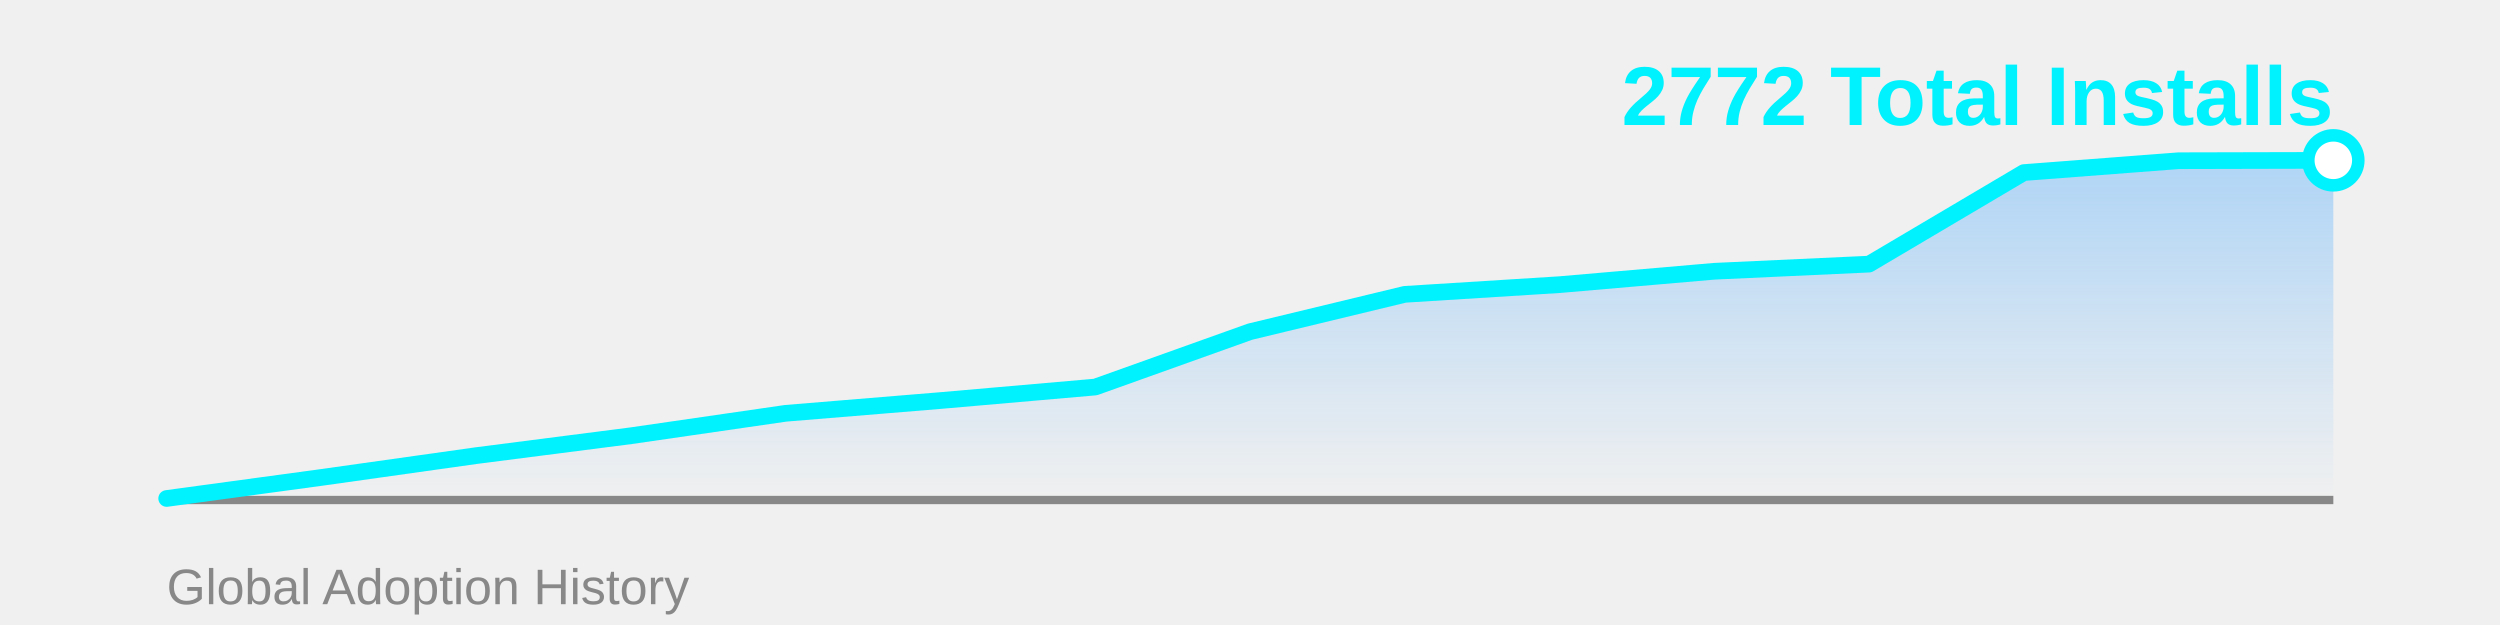
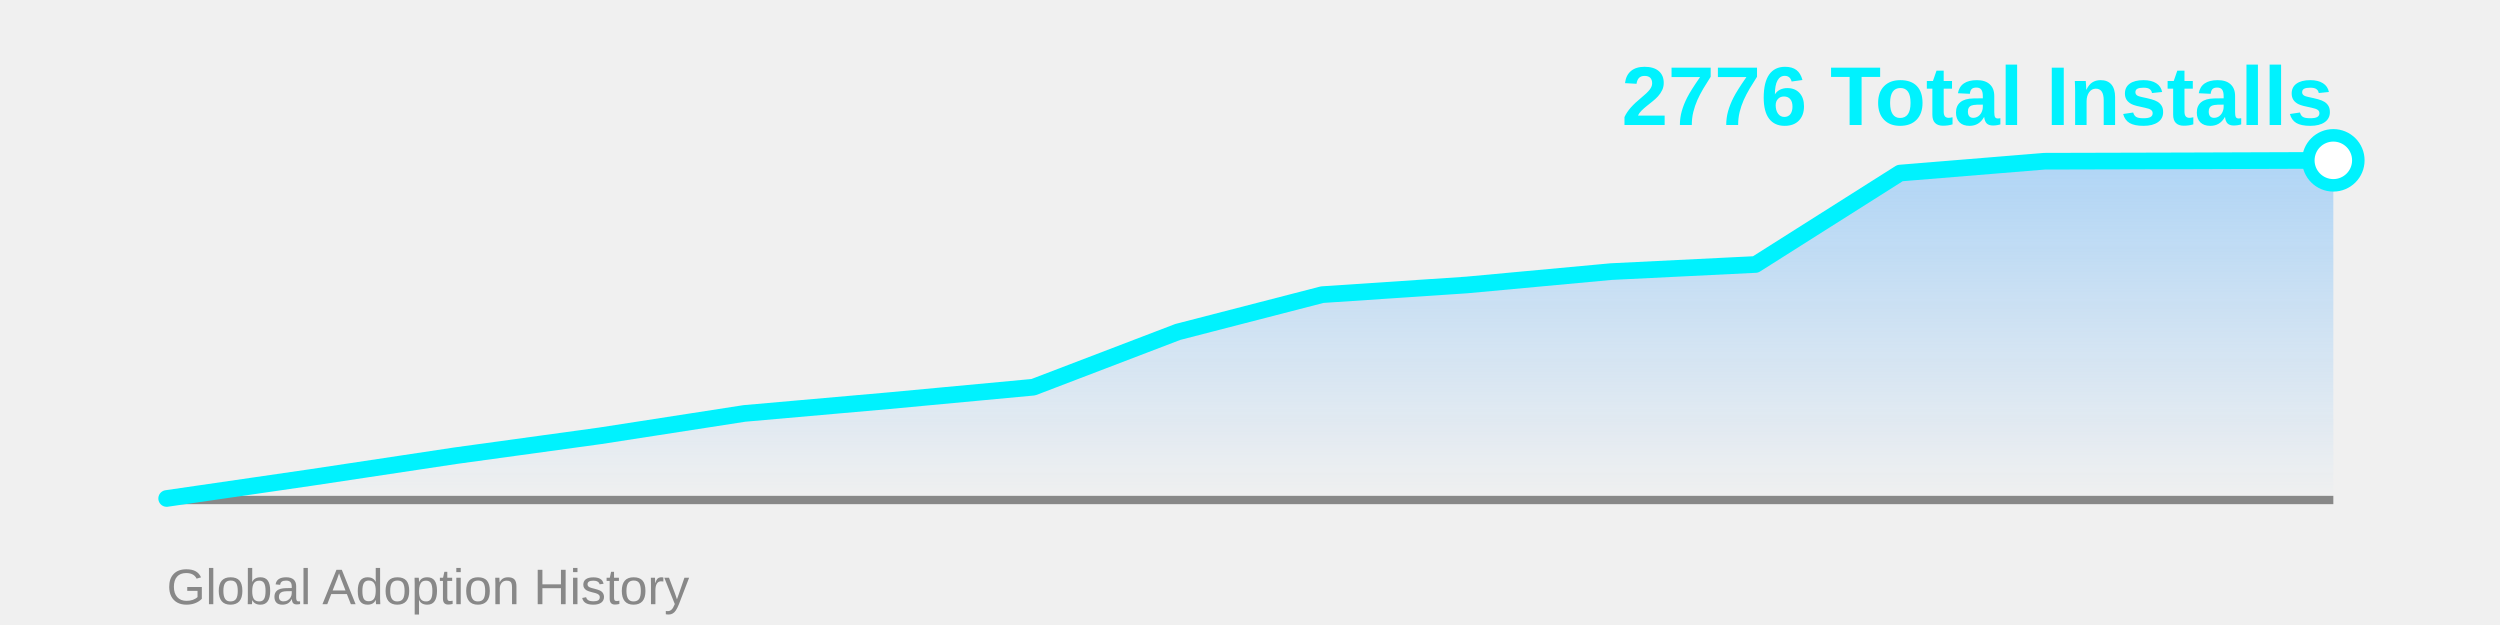
<svg xmlns="http://www.w3.org/2000/svg" width="600" height="150">
  <defs>
    <linearGradient id="areaGrad" x1="0%" y1="0%" x2="0%" y2="100%">
      <stop offset="0%" style="stop-color:#4facfe;stop-opacity:0.4" />
      <stop offset="100%" style="stop-color:#4facfe;stop-opacity:0" />
    </linearGradient>
  </defs>
-   <polygon points="40,120 40.0,119.633 77.143,114.584 114.286,109.351 151.429,104.578 188.571,99.192 225.714,96.132 262.857,92.889 300.0,79.608 337.143,70.643 374.286,68.317 411.429,65.104 448.571,63.39 485.714,41.42 522.857,38.574 560.0,38.482 560,120" fill="url(#areaGrad)" />
+   <polygon points="40,120 40.0,119.633 74.667,114.592 109.333,109.367 144.0,104.601 178.667,99.223 213.333,96.168 248.0,92.929 282.667,79.669 317.333,70.716 352.0,68.394 386.667,65.186 421.333,63.475 456.0,41.537 490.667,38.696 525.333,38.604 560.0,38.482 560,120" fill="url(#areaGrad)" />
  <line x1="40" y1="120" x2="560" y2="120" stroke="#888" stroke-width="2" />
-   <polyline points="40.0,119.633 77.143,114.584 114.286,109.351 151.429,104.578 188.571,99.192 225.714,96.132 262.857,92.889 300.0,79.608 337.143,70.643 374.286,68.317 411.429,65.104 448.571,63.39 485.714,41.42 522.857,38.574 560.0,38.482" fill="none" stroke="#00f2fe" stroke-width="4" stroke-linecap="round" stroke-linejoin="round" />
+   <polyline points="40.0,119.633 74.667,114.592 109.333,109.367 144.0,104.601 178.667,99.223 213.333,96.168 248.0,92.929 282.667,79.669 317.333,70.716 352.0,68.394 386.667,65.186 421.333,63.475 456.0,41.537 490.667,38.696 525.333,38.604 560.0,38.482" fill="none" stroke="#00f2fe" stroke-width="4" stroke-linecap="round" stroke-linejoin="round" />
  <circle cx="560.0" cy="38.482" r="6" fill="#fff" stroke="#00f2fe" stroke-width="3" />
-   <text x="560" y="30" font-family="Arial, sans-serif" font-size="20" font-weight="bold" fill="#00f2fe" text-anchor="end">2772 Total Installs</text>
+   <text x="560" y="30" font-family="Arial, sans-serif" font-size="20" font-weight="bold" fill="#00f2fe" text-anchor="end">2776 Total Installs</text>
  <text x="40" y="145" font-family="Arial, sans-serif" font-size="12" fill="#888" text-anchor="start">Global Adoption History</text>
</svg>
